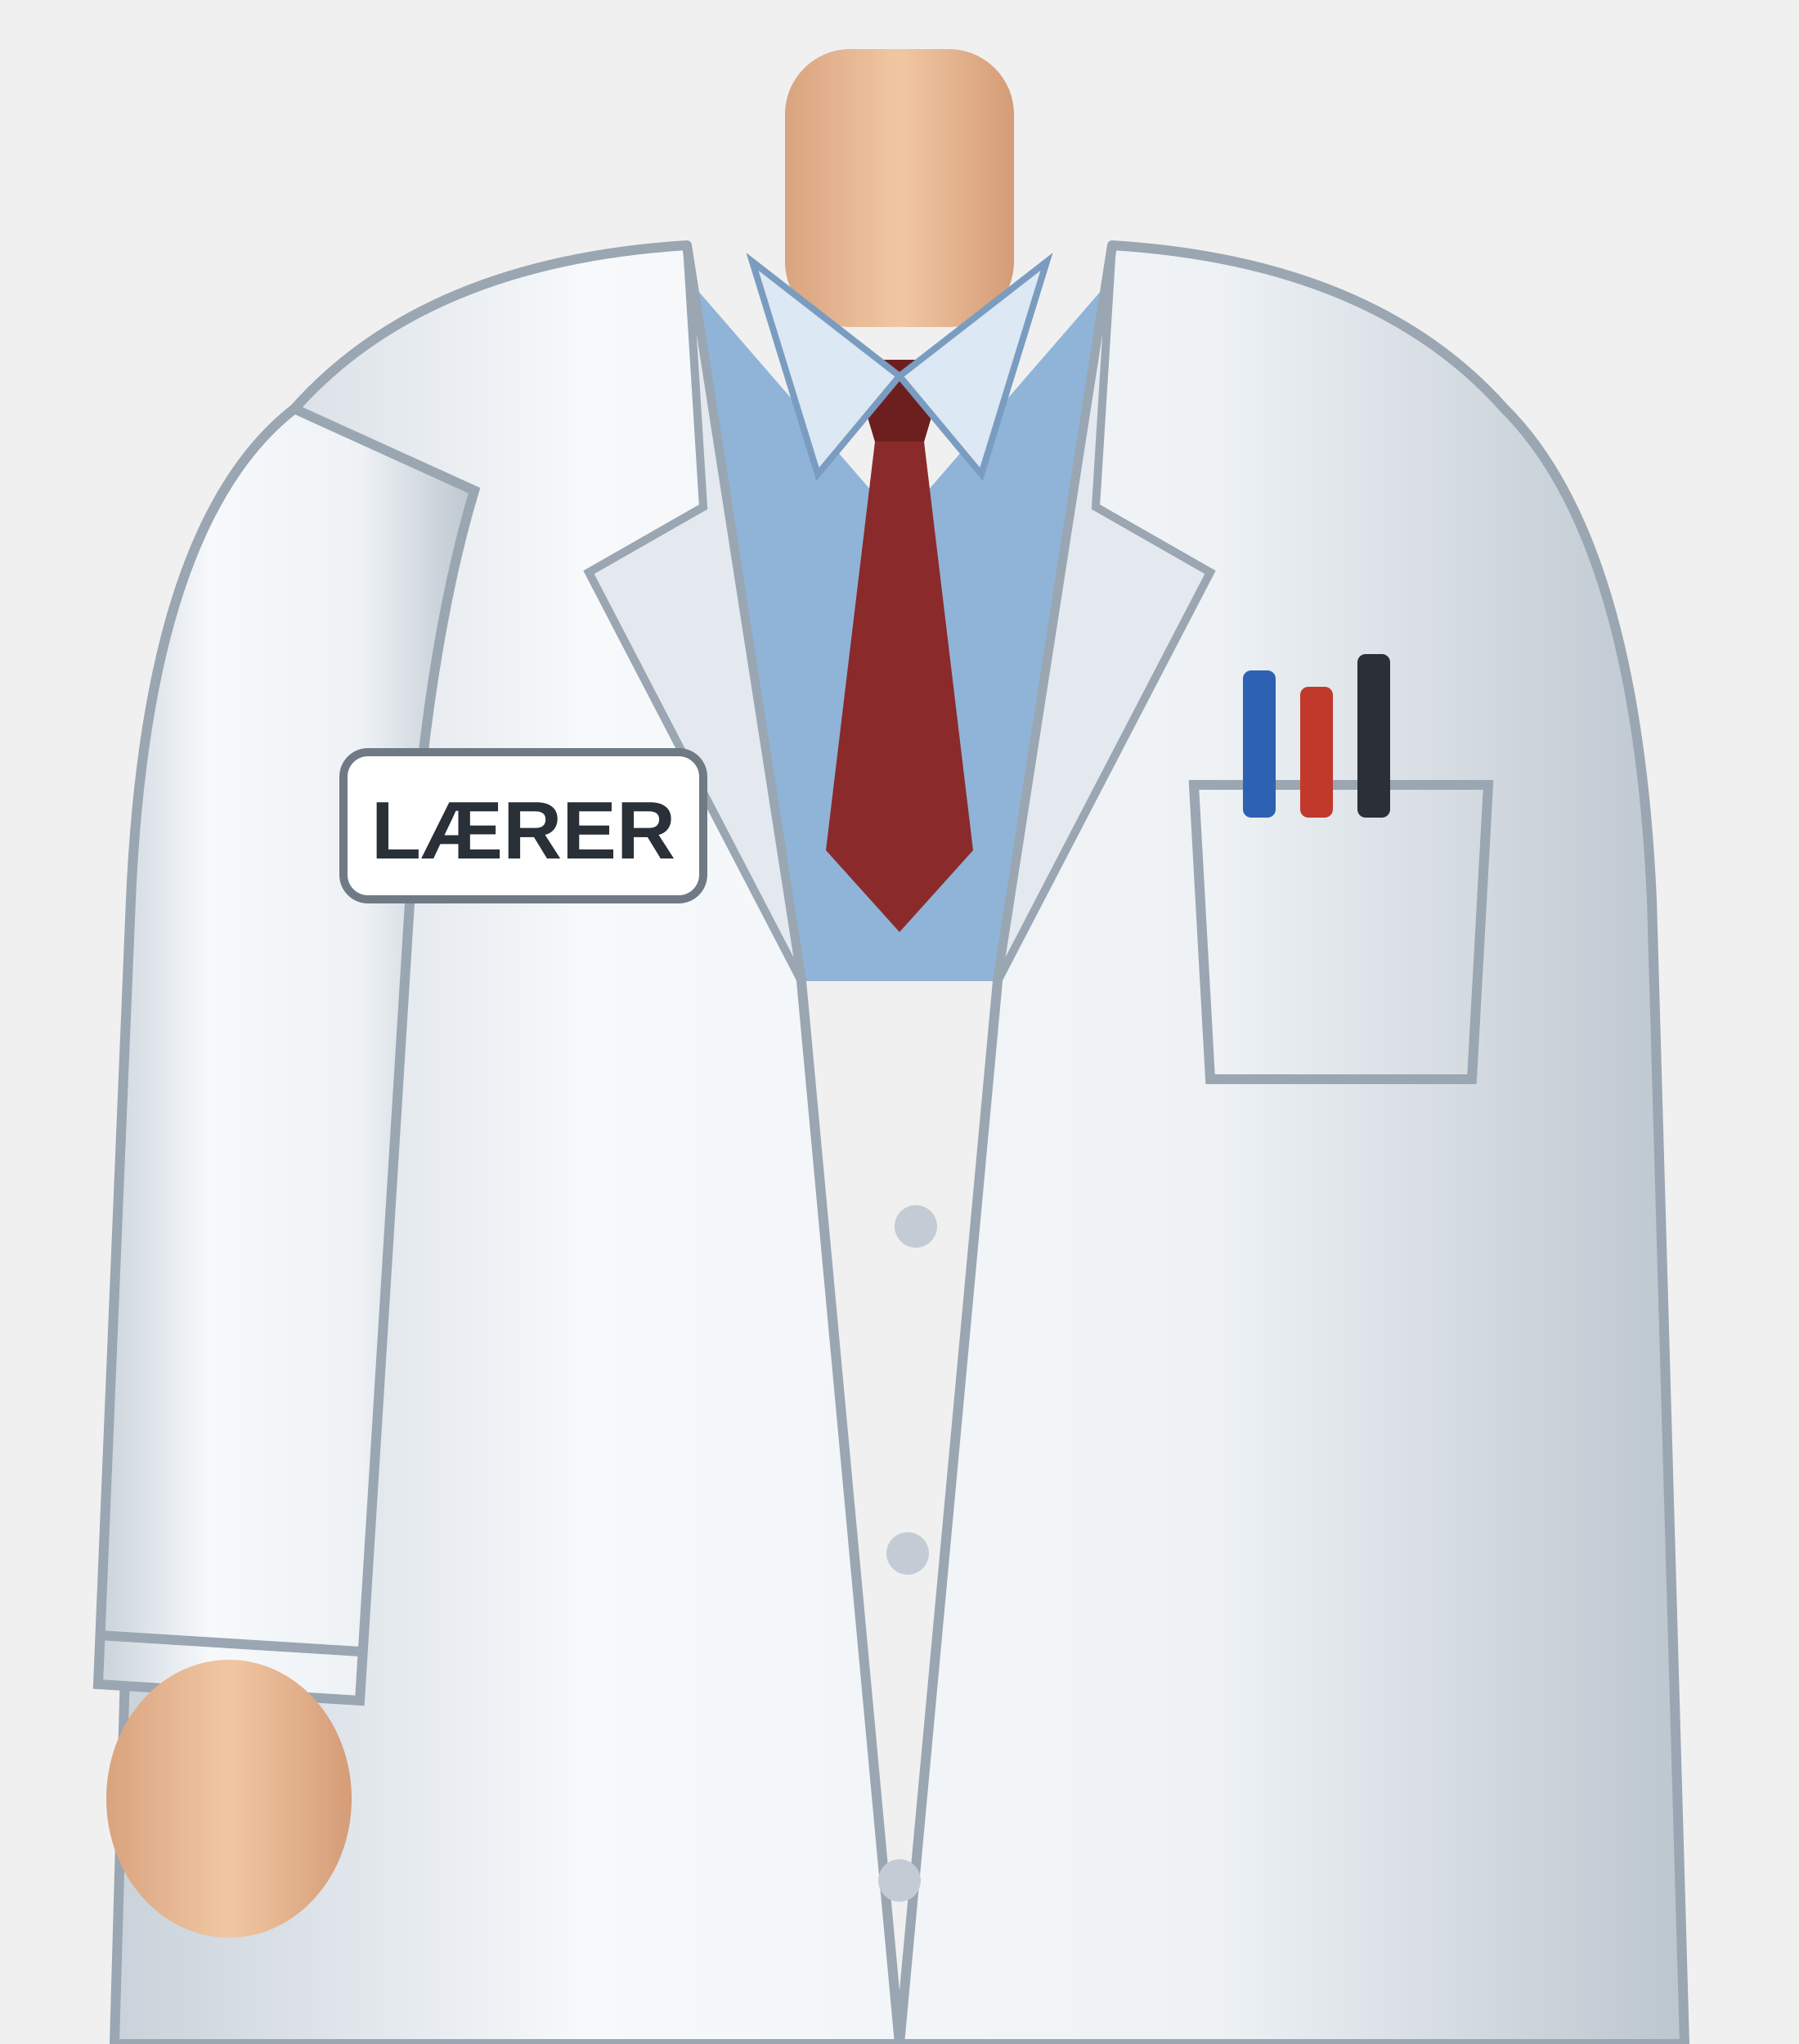
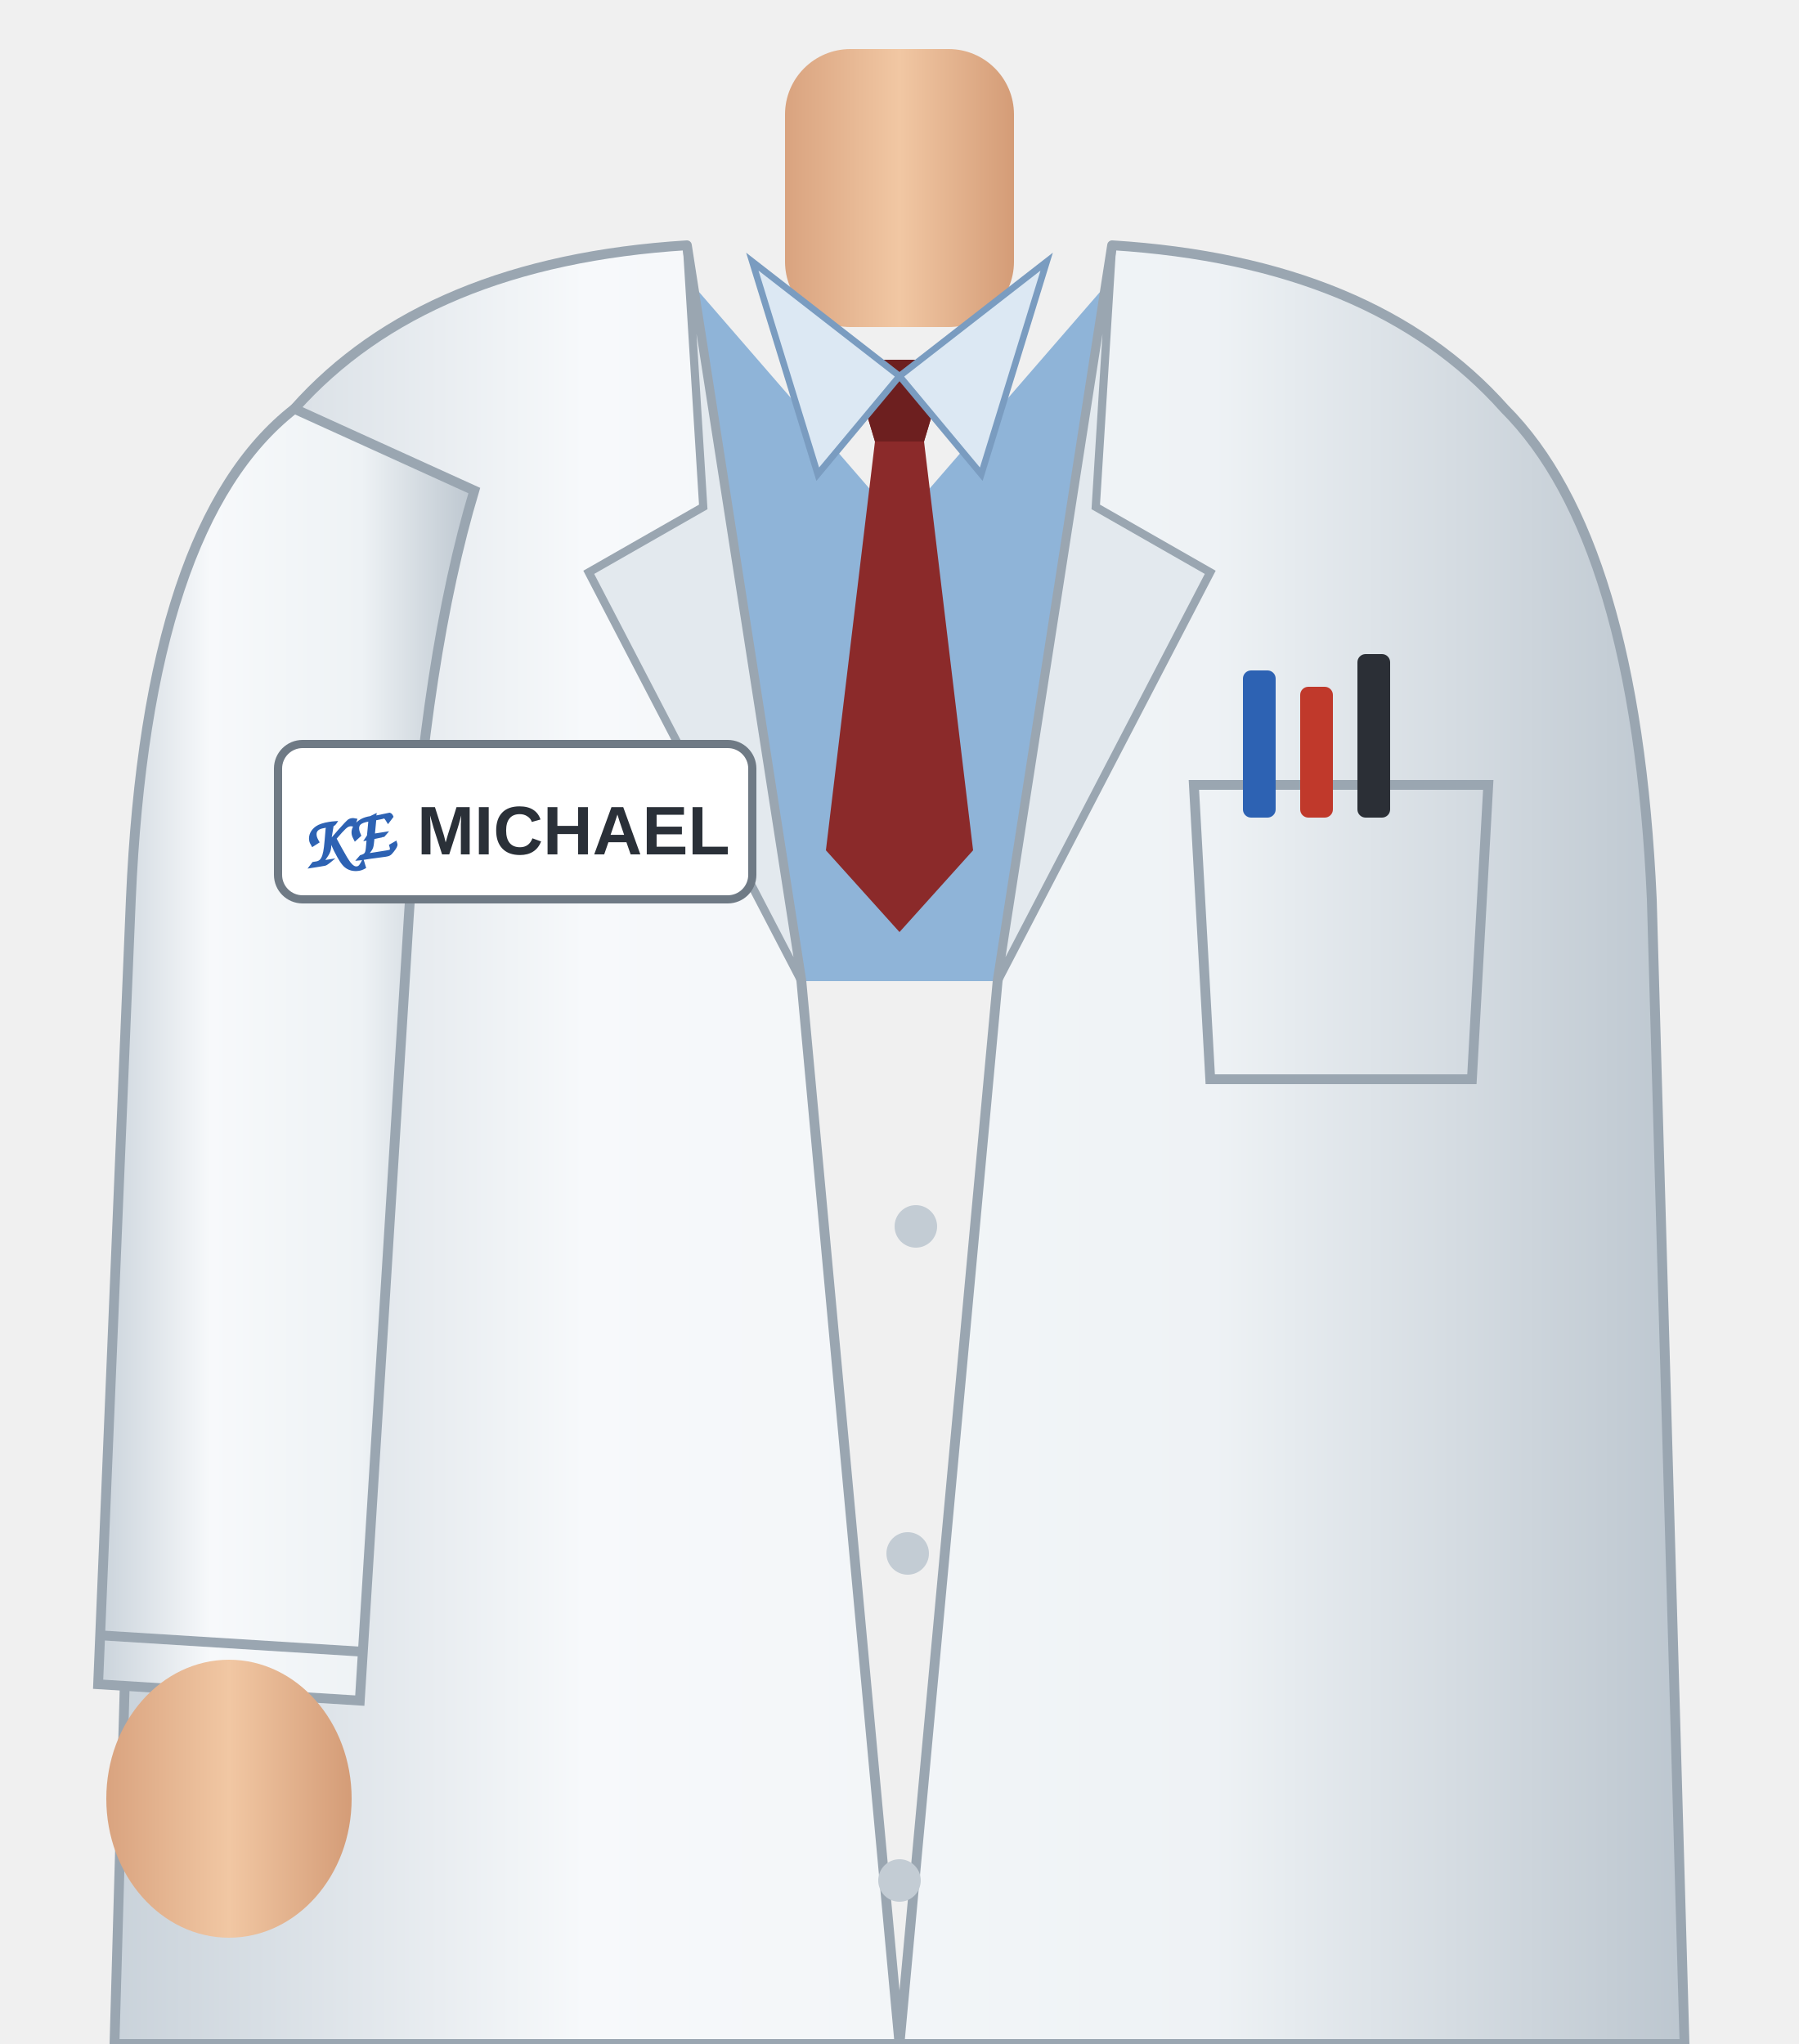
<svg xmlns="http://www.w3.org/2000/svg" width="440" height="500" viewBox="0 0 220 250">
  <defs>
    <linearGradient id="kittel" x1="0" y1="0" x2="1" y2="0">
      <stop offset="0" stop-color="#c9d2da" />
      <stop offset="0.3" stop-color="#f7f9fb" />
      <stop offset="0.7" stop-color="#eef2f5" />
      <stop offset="1" stop-color="#bcc6cf" />
    </linearGradient>
    <linearGradient id="hud" x1="0" y1="0" x2="1" y2="0">
      <stop offset="0" stop-color="#d9a37f" />
      <stop offset="0.5" stop-color="#f1c7a3" />
      <stop offset="1" stop-color="#d49c77" />
    </linearGradient>
  </defs>
  <rect x="96" y="6" width="28" height="34" rx="8" fill="url(#hud)" />
  <path d="M84 34 L110 64 L136 34 L136 120 L84 120 Z" fill="#8fb4d8" />
  <path d="M104 44 L116 44 L113 54 L119 104 L110 114 L101 104 L107 54 Z" fill="#8b2a2a" />
  <path d="M104 44 L116 44 L113 54 L107 54 Z" fill="#6d1f1f" />
  <path d="M92 32 L110 46 L100 58 Z M128 32 L110 46 L120 58 Z" fill="#dce8f3" stroke="#7a9cc0" stroke-width="0.8" />
  <path d="M84 30 Q52 32 36 50 Q20 66 18 110 L14 250 L206 250 L202 110 Q200 66 184 50 Q168 32 136 30 L122 120 L110 250 L98 120 Z" fill="url(#kittel)" stroke="#9aa6b1" stroke-width="1.2" stroke-linejoin="round" />
  <path d="M84 30 L98 120 L72 70 L86 62 Z" fill="#e3e9ee" stroke="#9aa6b1" stroke-width="1" />
  <path d="M136 30 L122 120 L148 70 L134 62 Z" fill="#e3e9ee" stroke="#9aa6b1" stroke-width="1" />
  <path d="M36 50 Q18 64 16 110 L12 206 L44 208 L50 112 Q52 80 58 60 Z" fill="url(#kittel)" stroke="#9aa6b1" stroke-width="1.2" />
  <path d="M12 200 L44 202" stroke="#9aa6b1" stroke-width="1.2" />
  <ellipse cx="28" cy="220" rx="15" ry="17" fill="url(#hud)" />
  <path d="M146 96 L182 96 L180 132 L148 132 Z" fill="none" stroke="#9aa6b1" stroke-width="1.2" />
  <rect x="152" y="82" width="4" height="18" rx="1" fill="#2d62b3" />
  <rect x="159" y="84" width="4" height="16" rx="1" fill="#c0392b" />
  <rect x="166" y="80" width="4" height="20" rx="1" fill="#2b2f36" />
-   <rect x="42" y="92" width="44" height="18" rx="3" fill="#ffffff" stroke="#6f7a85" stroke-width="1" />
-   <text x="64" y="105" text-anchor="middle" font-family="Segoe UI, Arial, sans-serif" font-size="10" font-weight="800" fill="#2a3038">LÆRER</text>
+   <rect x="34" y="91" width="58" height="19" rx="3" fill="#ffffff" stroke="#6f7a85" stroke-width="1" />
+   <text x="51" y="104.5" font-family="Segoe UI, Arial, sans-serif" font-size="8.4" font-weight="800" fill="#2a3038">MICHAEL</text>
+   <text x="36.5" y="105.5" font-family="Segoe Print, Comic Sans MS, cursive" font-size="8.5" font-weight="700" fill="#2d62b3" transform="rotate(-9 42 102)">KE</text>
  <circle cx="112" cy="150" r="2.6" fill="#c3ccd4" />
  <circle cx="111" cy="190" r="2.6" fill="#c3ccd4" />
  <circle cx="110" cy="230" r="2.6" fill="#c3ccd4" />
</svg>
